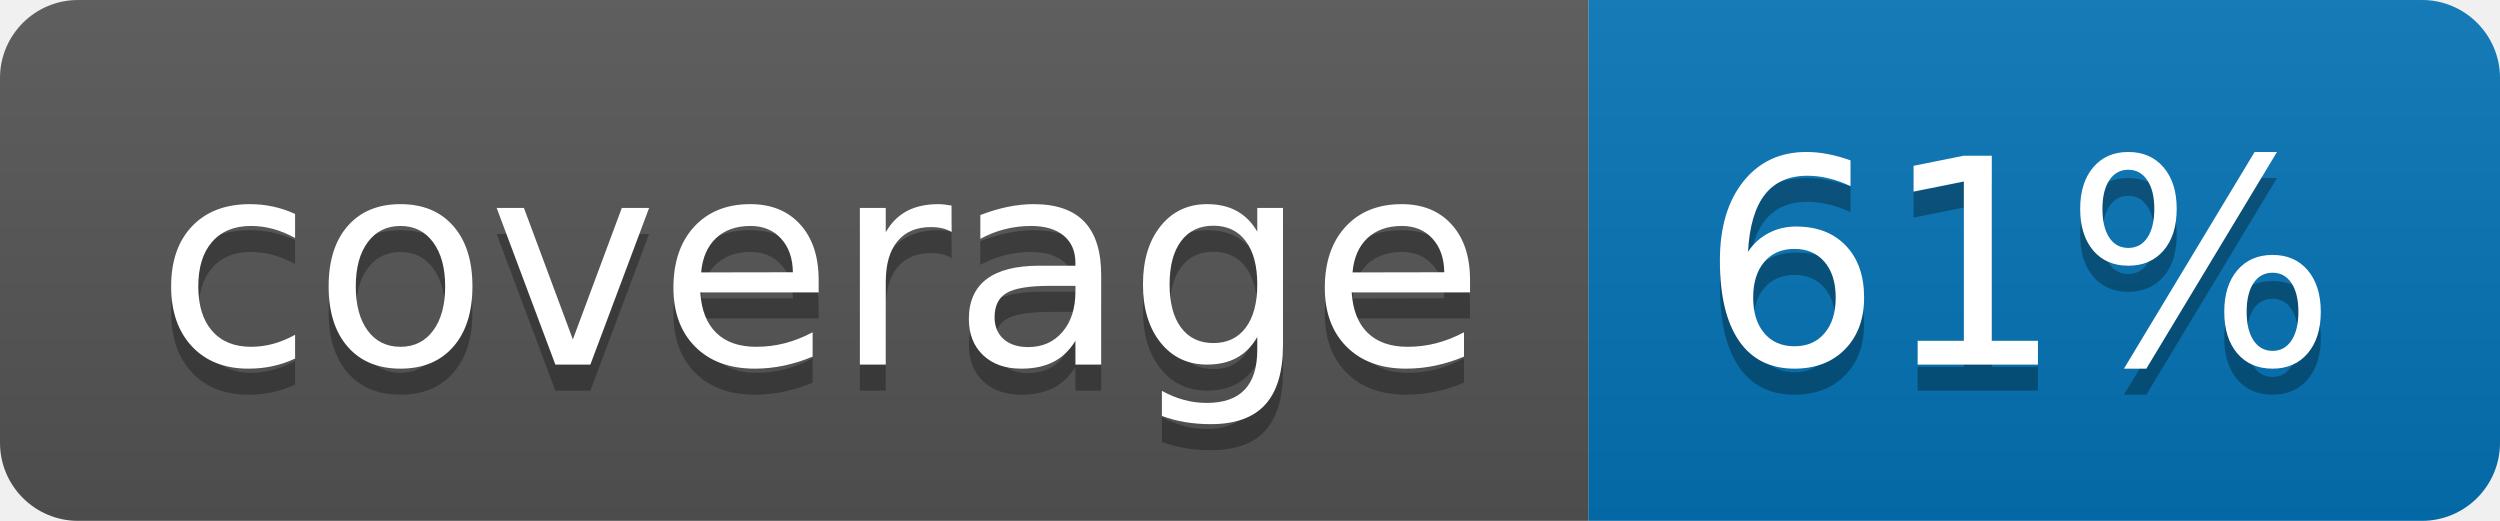
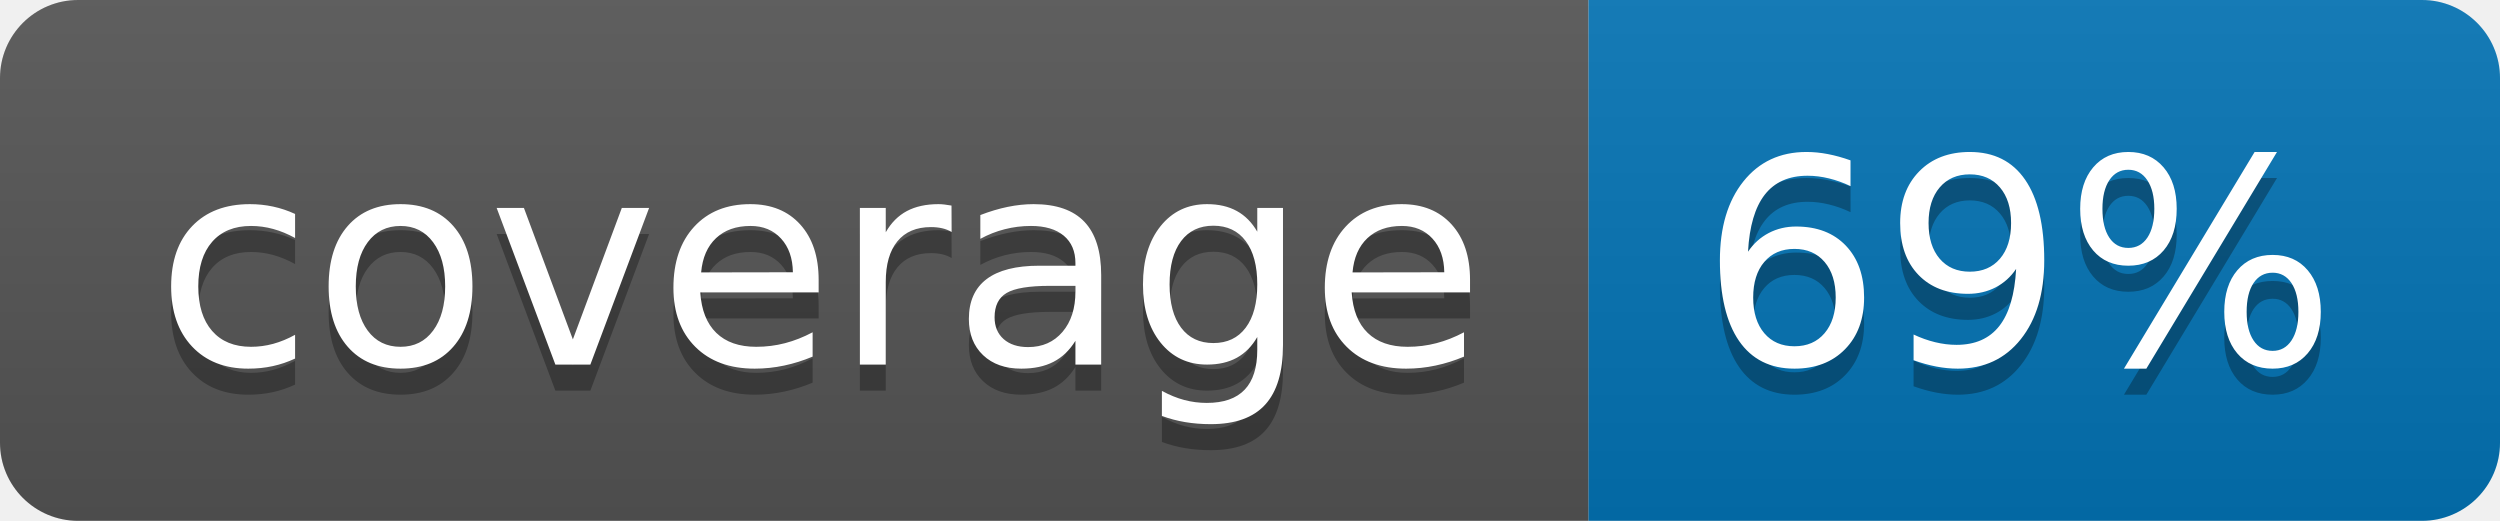
<svg xmlns="http://www.w3.org/2000/svg" width="96" height="20">
  <linearGradient id="b" x2="0" y2="100%">
    <stop offset="0" stop-color="#bbb" stop-opacity=".1" />
    <stop offset="1" stop-opacity=".1" />
  </linearGradient>
  <clipPath id="a">
    <rect width="96" height="20" rx="3" fill="#fff" />
  </clipPath>
  <g clip-path="url(#a)">
    <path fill="#555" d="M0 0h61v20H0z" />
    <path fill="#0374B5" d="M61 0h35v20H61z" />
    <path fill="url(#b)" d="M0 0h96v20H0z" />
  </g>
  <g fill="#fff" text-anchor="middle" font-family="DejaVu Sans,Verdana,Geneva,sans-serif" font-size="110">
    <text x="315" y="150" fill="#010101" fill-opacity=".3" transform="scale(.1)" textLength="510">coverage</text>
    <text x="315" y="140" transform="scale(.1)" textLength="510">coverage</text>
-     <text x="775" y="150" fill="#010101" fill-opacity=".3" transform="scale(.1)" textLength="250">61%</text>
-     <text x="775" y="140" transform="scale(.1)" textLength="250">61%</text>
+     <text x="775" y="150" fill="#010101" fill-opacity=".3" transform="scale(.1)" textLength="250">69%</text>
+     <text x="775" y="140" transform="scale(.1)" textLength="250">69%</text>
  </g>
</svg>
